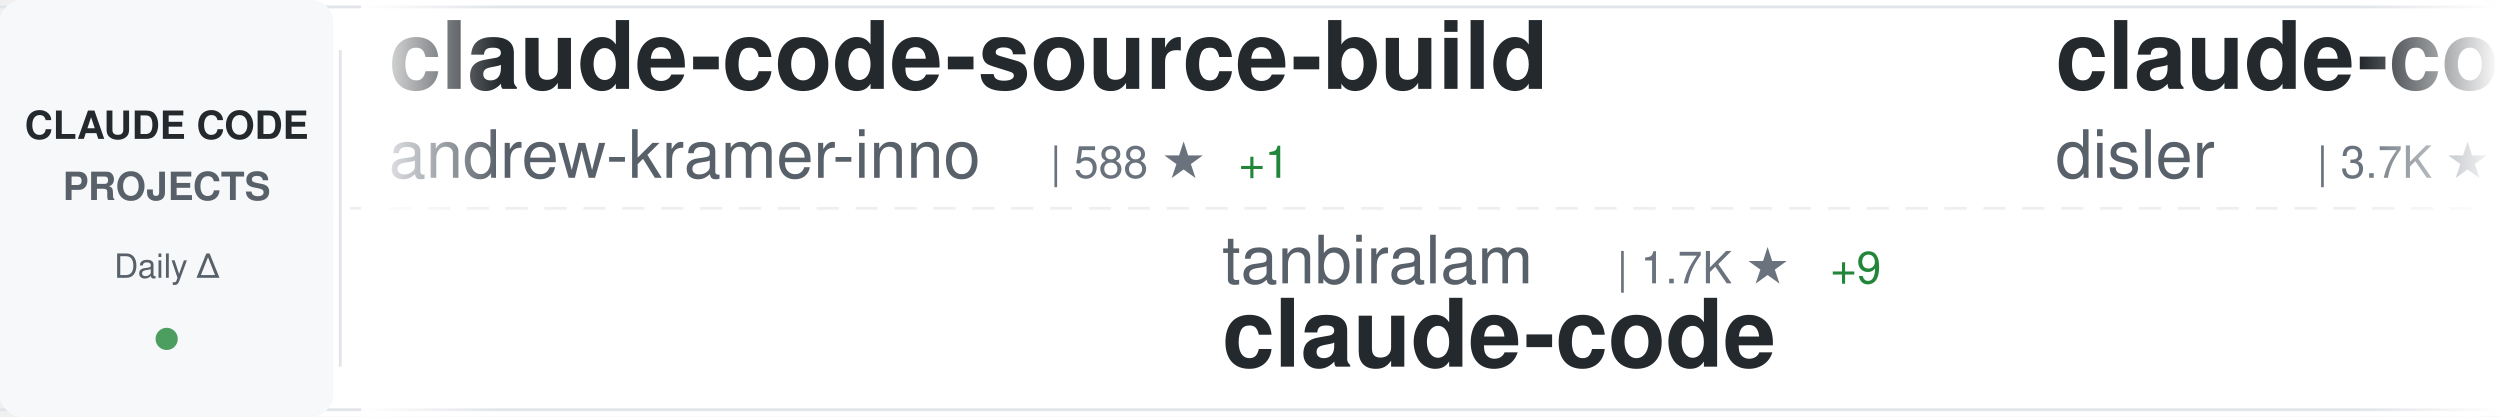
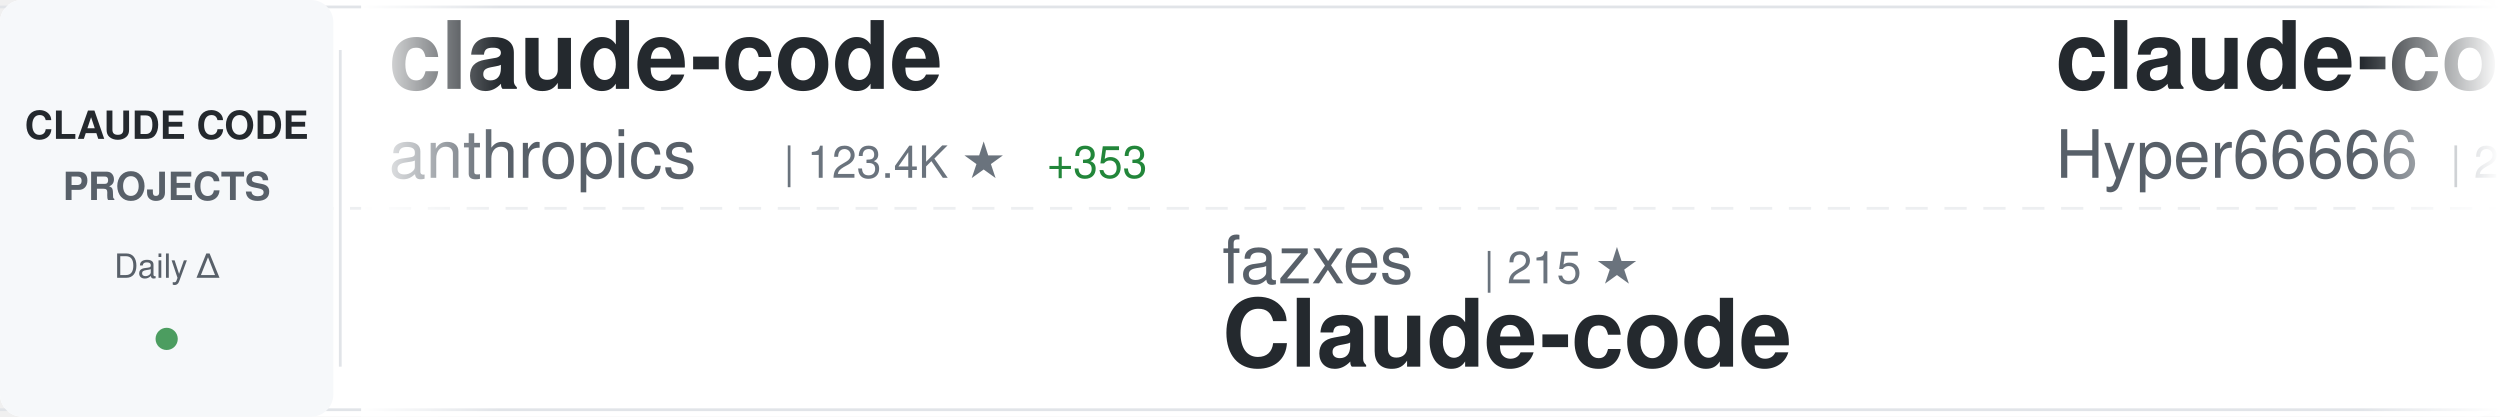
<svg xmlns="http://www.w3.org/2000/svg" width="900" height="150">
  <defs>
    <linearGradient id="awesomeLeftFade" x1="0%" y1="0%" x2="100%" y2="0%">
      <stop offset="0%" style="stop-color:#ffffff;stop-opacity:1" />
      <stop offset="100%" style="stop-color:#ffffff;stop-opacity:0" />
    </linearGradient>
    <linearGradient id="awesomeRightFade" x1="0%" y1="0%" x2="100%" y2="0%">
      <stop offset="0%" style="stop-color:#ffffff;stop-opacity:0" />
      <stop offset="100%" style="stop-color:#ffffff;stop-opacity:1" />
    </linearGradient>
  </defs>
  <rect width="900" height="150" fill="#ffffff" rx="8" />
  <rect x="0" y="2" width="900" height="1" fill="#e1e4e8" />
  <rect x="0" y="147" width="900" height="1" fill="#e1e4e8" />
  <line x1="0" y1="75" x2="900" y2="75" stroke="#e1e4e8" stroke-width="1" stroke-dasharray="8 6" opacity="0.6" />
  <rect x="0" y="0" width="120" height="150" fill="#f6f8fa" rx="8" />
  <text x="60" y="50" font-family="-apple-system, BlinkMacSystemFont, 'Segoe UI', Helvetica, Arial, sans-serif" font-size="14" font-weight="600" fill="#24292e" text-anchor="middle">CLAUDE CODE</text>
  <text x="60" y="72" font-family="-apple-system, BlinkMacSystemFont, 'Segoe UI', Helvetica, Arial, sans-serif" font-size="14" font-weight="600" fill="#586069" text-anchor="middle">PROJECTS</text>
  <text x="60" y="100" font-family="-apple-system, BlinkMacSystemFont, 'Segoe UI', Helvetica, Arial, sans-serif" font-size="12" font-weight="500" fill="#586069" text-anchor="middle">Daily Δ</text>
  <circle cx="60" cy="122" r="4" fill="#22863a" opacity="0.8" />
  <rect x="122" y="18" width="1" height="114" fill="#e1e4e8" />
  <clipPath id="awesomeTickerClip">
    <rect x="130" y="0" width="770" height="150" />
  </clipPath>
  <g clip-path="url(#awesomeTickerClip)">
    <g id="awesomeTickerItems">
      <animateTransform attributeName="transform" attributeType="XML" type="translate" from="0 0" to="-3000 0" dur="54s" repeatCount="indefinite" />
      <g transform="translate(0, 0)">
-         <text x="140" y="32" font-family="-apple-system, BlinkMacSystemFont, 'Segoe UI', Helvetica, Arial, sans-serif" font-size="34" font-weight="600" fill="#24292e">claude-code-source-build</text>
-         <text x="140" y="64" font-family="-apple-system, BlinkMacSystemFont, 'Segoe UI', Helvetica, Arial, sans-serif" font-size="24" font-weight="400" fill="#586069">andrew-kramer-inno</text>
-         <text x="378" y="64" font-family="-apple-system, BlinkMacSystemFont, 'Segoe UI', Helvetica, Arial, sans-serif" font-size="16" font-weight="500" fill="#6a737d">| 588 ★</text>
-         <text x="446" y="64" font-family="-apple-system, BlinkMacSystemFont, 'Segoe UI', Helvetica, Arial, sans-serif" font-size="16" font-weight="500" fill="#22863a"> +1</text>
+         <text x="140" y="32" font-family="-apple-system, BlinkMacSystemFont, 'Segoe UI', Helvetica, Arial, sans-serif" font-size="34" font-weight="600" fill="#24292e">claude-code</text>
+         <text x="140" y="64" font-family="-apple-system, BlinkMacSystemFont, 'Segoe UI', Helvetica, Arial, sans-serif" font-size="24" font-weight="400" fill="#586069">anthropics</text>
+         <text x="282" y="64" font-family="-apple-system, BlinkMacSystemFont, 'Segoe UI', Helvetica, Arial, sans-serif" font-size="16" font-weight="500" fill="#6a737d">| 123.4K ★</text>
+         <text x="377" y="64" font-family="-apple-system, BlinkMacSystemFont, 'Segoe UI', Helvetica, Arial, sans-serif" font-size="16" font-weight="500" fill="#22863a"> +353</text>
      </g>
      <g transform="translate(300, 0)">
-         <text x="140" y="102" font-family="-apple-system, BlinkMacSystemFont, 'Segoe UI', Helvetica, Arial, sans-serif" font-size="24" font-weight="400" fill="#586069">tanbiralam</text>
-         <text x="282" y="102" font-family="-apple-system, BlinkMacSystemFont, 'Segoe UI', Helvetica, Arial, sans-serif" font-size="16" font-weight="500" fill="#6a737d">| 1.7K ★</text>
-         <text x="359" y="102" font-family="-apple-system, BlinkMacSystemFont, 'Segoe UI', Helvetica, Arial, sans-serif" font-size="16" font-weight="500" fill="#22863a"> +9</text>
+         <text x="140" y="102" font-family="-apple-system, BlinkMacSystemFont, 'Segoe UI', Helvetica, Arial, sans-serif" font-size="24" font-weight="400" fill="#586069">fazxes</text>
+         <text x="234" y="102" font-family="-apple-system, BlinkMacSystemFont, 'Segoe UI', Helvetica, Arial, sans-serif" font-size="16" font-weight="500" fill="#6a737d">| 215 ★</text>
+         <text x="140" y="132" font-family="-apple-system, BlinkMacSystemFont, 'Segoe UI', Helvetica, Arial, sans-serif" font-size="34" font-weight="600" fill="#24292e">Claude-code</text>
+       </g>
+       <g transform="translate(600, 0)">
+         <text x="140" y="32" font-family="-apple-system, BlinkMacSystemFont, 'Segoe UI', Helvetica, Arial, sans-serif" font-size="34" font-weight="600" fill="#24292e">claude-code-sourcemap</text>
+         <text x="140" y="64" font-family="-apple-system, BlinkMacSystemFont, 'Segoe UI', Helvetica, Arial, sans-serif" font-size="24" font-weight="400" fill="#586069">Hyper66666</text>
+         <text x="282" y="64" font-family="-apple-system, BlinkMacSystemFont, 'Segoe UI', Helvetica, Arial, sans-serif" font-size="16" font-weight="500" fill="#6a737d">| 214 ★</text>
+       </g>
+       <g transform="translate(900, 0)">
+         <text x="140" y="102" font-family="-apple-system, BlinkMacSystemFont, 'Segoe UI', Helvetica, Arial, sans-serif" font-size="24" font-weight="400" fill="#586069">lst97</text>
+         <text x="222" y="102" font-family="-apple-system, BlinkMacSystemFont, 'Segoe UI', Helvetica, Arial, sans-serif" font-size="16" font-weight="500" fill="#6a737d">| 1.6K ★</text>
+         <text x="140" y="132" font-family="-apple-system, BlinkMacSystemFont, 'Segoe UI', Helvetica, Arial, sans-serif" font-size="34" font-weight="600" fill="#24292e">claude-code-sub-agents</text>
+       </g>
+       <g transform="translate(1200, 0)">
+         <text x="140" y="32" font-family="-apple-system, BlinkMacSystemFont, 'Segoe UI', Helvetica, Arial, sans-serif" font-size="34" font-weight="600" fill="#24292e">claude-code-source</text>
+         <text x="140" y="64" font-family="-apple-system, BlinkMacSystemFont, 'Segoe UI', Helvetica, Arial, sans-serif" font-size="24" font-weight="400" fill="#586069">JrCx7scC</text>
+         <text x="258" y="64" font-family="-apple-system, BlinkMacSystemFont, 'Segoe UI', Helvetica, Arial, sans-serif" font-size="16" font-weight="500" fill="#6a737d">| 367 ★</text>
+       </g>
+       <g transform="translate(1500, 0)">
+         <text x="140" y="102" font-family="-apple-system, BlinkMacSystemFont, 'Segoe UI', Helvetica, Arial, sans-serif" font-size="24" font-weight="400" fill="#586069">carlvellotti</text>
+         <text x="306" y="102" font-family="-apple-system, BlinkMacSystemFont, 'Segoe UI', Helvetica, Arial, sans-serif" font-size="16" font-weight="500" fill="#6a737d">| 2.0K ★</text>
+         <text x="383" y="102" font-family="-apple-system, BlinkMacSystemFont, 'Segoe UI', Helvetica, Arial, sans-serif" font-size="16" font-weight="500" fill="#22863a"> +3</text>
+         <text x="140" y="132" font-family="-apple-system, BlinkMacSystemFont, 'Segoe UI', Helvetica, Arial, sans-serif" font-size="34" font-weight="600" fill="#24292e">claude-code-pm-course</text>
+       </g>
+       <g transform="translate(1800, 0)">
+         <text x="140" y="32" font-family="-apple-system, BlinkMacSystemFont, 'Segoe UI', Helvetica, Arial, sans-serif" font-size="34" font-weight="600" fill="#24292e">claude-code-tips</text>
+         <text x="140" y="64" font-family="-apple-system, BlinkMacSystemFont, 'Segoe UI', Helvetica, Arial, sans-serif" font-size="24" font-weight="400" fill="#586069">ykdojo</text>
+         <text x="234" y="64" font-family="-apple-system, BlinkMacSystemFont, 'Segoe UI', Helvetica, Arial, sans-serif" font-size="16" font-weight="500" fill="#6a737d">| 8.2K ★</text>
+         <text x="311" y="64" font-family="-apple-system, BlinkMacSystemFont, 'Segoe UI', Helvetica, Arial, sans-serif" font-size="16" font-weight="500" fill="#22863a"> +20</text>
+       </g>
+       <g transform="translate(2100, 0)">
+         <text x="140" y="102" font-family="-apple-system, BlinkMacSystemFont, 'Segoe UI', Helvetica, Arial, sans-serif" font-size="24" font-weight="400" fill="#586069">feiskyer</text>
+         <text x="258" y="102" font-family="-apple-system, BlinkMacSystemFont, 'Segoe UI', Helvetica, Arial, sans-serif" font-size="16" font-weight="500" fill="#6a737d">| 1.5K ★</text>
+         <text x="335" y="102" font-family="-apple-system, BlinkMacSystemFont, 'Segoe UI', Helvetica, Arial, sans-serif" font-size="16" font-weight="500" fill="#22863a"> +3</text>
+         <text x="140" y="132" font-family="-apple-system, BlinkMacSystemFont, 'Segoe UI', Helvetica, Arial, sans-serif" font-size="34" font-weight="600" fill="#24292e">claude-code-settings</text>
+       </g>
+       <g transform="translate(2400, 0)">
+         <text x="140" y="32" font-family="-apple-system, BlinkMacSystemFont, 'Segoe UI', Helvetica, Arial, sans-serif" font-size="34" font-weight="600" fill="#24292e">cc-switch</text>
+         <text x="140" y="64" font-family="-apple-system, BlinkMacSystemFont, 'Segoe UI', Helvetica, Arial, sans-serif" font-size="24" font-weight="400" fill="#586069">farion1231</text>
+         <text x="282" y="64" font-family="-apple-system, BlinkMacSystemFont, 'Segoe UI', Helvetica, Arial, sans-serif" font-size="16" font-weight="500" fill="#6a737d">| 70.3K ★</text>
+         <text x="368" y="64" font-family="-apple-system, BlinkMacSystemFont, 'Segoe UI', Helvetica, Arial, sans-serif" font-size="16" font-weight="500" fill="#22863a"> +1.1K</text>
+       </g>
+       <g transform="translate(2700, 0)">
+         <text x="140" y="102" font-family="-apple-system, BlinkMacSystemFont, 'Segoe UI', Helvetica, Arial, sans-serif" font-size="24" font-weight="400" fill="#586069">isboyjc</text>
+         <text x="246" y="102" font-family="-apple-system, BlinkMacSystemFont, 'Segoe UI', Helvetica, Arial, sans-serif" font-size="16" font-weight="500" fill="#6a737d">| 157 ★</text>
        <text x="140" y="132" font-family="-apple-system, BlinkMacSystemFont, 'Segoe UI', Helvetica, Arial, sans-serif" font-size="34" font-weight="600" fill="#24292e">claude-code</text>
      </g>
-       <g transform="translate(600, 0)">
-         <text x="140" y="32" font-family="-apple-system, BlinkMacSystemFont, 'Segoe UI', Helvetica, Arial, sans-serif" font-size="34" font-weight="600" fill="#24292e">claude-code-hooks-master...</text>
-         <text x="140" y="64" font-family="-apple-system, BlinkMacSystemFont, 'Segoe UI', Helvetica, Arial, sans-serif" font-size="24" font-weight="400" fill="#586069">disler</text>
-         <text x="234" y="64" font-family="-apple-system, BlinkMacSystemFont, 'Segoe UI', Helvetica, Arial, sans-serif" font-size="16" font-weight="500" fill="#6a737d">| 3.7K ★</text>
-         <text x="311" y="64" font-family="-apple-system, BlinkMacSystemFont, 'Segoe UI', Helvetica, Arial, sans-serif" font-size="16" font-weight="500" fill="#22863a"> +6</text>
-       </g>
-       <g transform="translate(900, 0)">
-         <text x="140" y="102" font-family="-apple-system, BlinkMacSystemFont, 'Segoe UI', Helvetica, Arial, sans-serif" font-size="24" font-weight="400" fill="#586069">luongnv89</text>
-         <text x="270" y="102" font-family="-apple-system, BlinkMacSystemFont, 'Segoe UI', Helvetica, Arial, sans-serif" font-size="16" font-weight="500" fill="#6a737d">| 32.7K ★</text>
-         <text x="356" y="102" font-family="-apple-system, BlinkMacSystemFont, 'Segoe UI', Helvetica, Arial, sans-serif" font-size="16" font-weight="500" fill="#22863a"> +160</text>
-         <text x="140" y="132" font-family="-apple-system, BlinkMacSystemFont, 'Segoe UI', Helvetica, Arial, sans-serif" font-size="34" font-weight="600" fill="#24292e">claude-howto</text>
-       </g>
-       <g transform="translate(1200, 0)">
-         <text x="140" y="32" font-family="-apple-system, BlinkMacSystemFont, 'Segoe UI', Helvetica, Arial, sans-serif" font-size="34" font-weight="600" fill="#24292e">claude-code-local</text>
-         <text x="140" y="64" font-family="-apple-system, BlinkMacSystemFont, 'Segoe UI', Helvetica, Arial, sans-serif" font-size="24" font-weight="400" fill="#586069">nicedreamzapp</text>
-         <text x="318" y="64" font-family="-apple-system, BlinkMacSystemFont, 'Segoe UI', Helvetica, Arial, sans-serif" font-size="16" font-weight="500" fill="#6a737d">| 2.6K ★</text>
-         <text x="395" y="64" font-family="-apple-system, BlinkMacSystemFont, 'Segoe UI', Helvetica, Arial, sans-serif" font-size="16" font-weight="500" fill="#22863a"> +15</text>
-       </g>
-       <g transform="translate(1500, 0)">
-         <text x="140" y="102" font-family="-apple-system, BlinkMacSystemFont, 'Segoe UI', Helvetica, Arial, sans-serif" font-size="24" font-weight="400" fill="#586069">Windy3f3f3f3f</text>
-         <text x="318" y="102" font-family="-apple-system, BlinkMacSystemFont, 'Segoe UI', Helvetica, Arial, sans-serif" font-size="16" font-weight="500" fill="#6a737d">| 1.2K ★</text>
-         <text x="395" y="102" font-family="-apple-system, BlinkMacSystemFont, 'Segoe UI', Helvetica, Arial, sans-serif" font-size="16" font-weight="500" fill="#22863a"> +8</text>
-         <text x="140" y="132" font-family="-apple-system, BlinkMacSystemFont, 'Segoe UI', Helvetica, Arial, sans-serif" font-size="34" font-weight="600" fill="#24292e">claude-code-from-scratch</text>
-       </g>
-       <g transform="translate(1800, 0)">
-         <text x="140" y="32" font-family="-apple-system, BlinkMacSystemFont, 'Segoe UI', Helvetica, Arial, sans-serif" font-size="34" font-weight="600" fill="#24292e">claude-code-source-code</text>
-         <text x="140" y="64" font-family="-apple-system, BlinkMacSystemFont, 'Segoe UI', Helvetica, Arial, sans-serif" font-size="24" font-weight="400" fill="#586069">777genius</text>
-         <text x="270" y="64" font-family="-apple-system, BlinkMacSystemFont, 'Segoe UI', Helvetica, Arial, sans-serif" font-size="16" font-weight="500" fill="#6a737d">| 910 ★</text>
-       </g>
-       <g transform="translate(2100, 0)">
-         <text x="140" y="102" font-family="-apple-system, BlinkMacSystemFont, 'Segoe UI', Helvetica, Arial, sans-serif" font-size="24" font-weight="400" fill="#586069">alirezarezvani</text>
-         <text x="330" y="102" font-family="-apple-system, BlinkMacSystemFont, 'Segoe UI', Helvetica, Arial, sans-serif" font-size="16" font-weight="500" fill="#6a737d">| 14.7K ★</text>
-         <text x="416" y="102" font-family="-apple-system, BlinkMacSystemFont, 'Segoe UI', Helvetica, Arial, sans-serif" font-size="16" font-weight="500" fill="#22863a"> +119</text>
-         <text x="140" y="132" font-family="-apple-system, BlinkMacSystemFont, 'Segoe UI', Helvetica, Arial, sans-serif" font-size="34" font-weight="600" fill="#24292e">claude-skills</text>
-       </g>
-       <g transform="translate(2400, 0)">
-         <text x="140" y="32" font-family="-apple-system, BlinkMacSystemFont, 'Segoe UI', Helvetica, Arial, sans-serif" font-size="34" font-weight="600" fill="#24292e">claude-code-templates</text>
-         <text x="140" y="64" font-family="-apple-system, BlinkMacSystemFont, 'Segoe UI', Helvetica, Arial, sans-serif" font-size="24" font-weight="400" fill="#586069">davila7</text>
-         <text x="246" y="64" font-family="-apple-system, BlinkMacSystemFont, 'Segoe UI', Helvetica, Arial, sans-serif" font-size="16" font-weight="500" fill="#6a737d">| 27.3K ★</text>
-         <text x="332" y="64" font-family="-apple-system, BlinkMacSystemFont, 'Segoe UI', Helvetica, Arial, sans-serif" font-size="16" font-weight="500" fill="#22863a"> +38</text>
-       </g>
-       <g transform="translate(2700, 0)">
-         <text x="140" y="102" font-family="-apple-system, BlinkMacSystemFont, 'Segoe UI', Helvetica, Arial, sans-serif" font-size="24" font-weight="400" fill="#586069">AICoderTudou</text>
-         <text x="306" y="102" font-family="-apple-system, BlinkMacSystemFont, 'Segoe UI', Helvetica, Arial, sans-serif" font-size="16" font-weight="500" fill="#6a737d">| 501 ★</text>
-         <text x="374" y="102" font-family="-apple-system, BlinkMacSystemFont, 'Segoe UI', Helvetica, Arial, sans-serif" font-size="16" font-weight="500" fill="#22863a"> +1</text>
-         <text x="140" y="132" font-family="-apple-system, BlinkMacSystemFont, 'Segoe UI', Helvetica, Arial, sans-serif" font-size="34" font-weight="600" fill="#24292e">claude-code-tudou</text>
-       </g>
      <g transform="translate(3000, 0)">
-         <text x="140" y="32" font-family="-apple-system, BlinkMacSystemFont, 'Segoe UI', Helvetica, Arial, sans-serif" font-size="34" font-weight="600" fill="#24292e">claude-code-source-build</text>
-         <text x="140" y="64" font-family="-apple-system, BlinkMacSystemFont, 'Segoe UI', Helvetica, Arial, sans-serif" font-size="24" font-weight="400" fill="#586069">andrew-kramer-inno</text>
-         <text x="378" y="64" font-family="-apple-system, BlinkMacSystemFont, 'Segoe UI', Helvetica, Arial, sans-serif" font-size="16" font-weight="500" fill="#6a737d">| 588 ★</text>
-         <text x="446" y="64" font-family="-apple-system, BlinkMacSystemFont, 'Segoe UI', Helvetica, Arial, sans-serif" font-size="16" font-weight="500" fill="#22863a"> +1</text>
+         <text x="140" y="32" font-family="-apple-system, BlinkMacSystemFont, 'Segoe UI', Helvetica, Arial, sans-serif" font-size="34" font-weight="600" fill="#24292e">claude-code</text>
+         <text x="140" y="64" font-family="-apple-system, BlinkMacSystemFont, 'Segoe UI', Helvetica, Arial, sans-serif" font-size="24" font-weight="400" fill="#586069">anthropics</text>
+         <text x="282" y="64" font-family="-apple-system, BlinkMacSystemFont, 'Segoe UI', Helvetica, Arial, sans-serif" font-size="16" font-weight="500" fill="#6a737d">| 123.4K ★</text>
+         <text x="377" y="64" font-family="-apple-system, BlinkMacSystemFont, 'Segoe UI', Helvetica, Arial, sans-serif" font-size="16" font-weight="500" fill="#22863a"> +353</text>
      </g>
      <g transform="translate(3300, 0)">
-         <text x="140" y="102" font-family="-apple-system, BlinkMacSystemFont, 'Segoe UI', Helvetica, Arial, sans-serif" font-size="24" font-weight="400" fill="#586069">tanbiralam</text>
-         <text x="282" y="102" font-family="-apple-system, BlinkMacSystemFont, 'Segoe UI', Helvetica, Arial, sans-serif" font-size="16" font-weight="500" fill="#6a737d">| 1.7K ★</text>
-         <text x="359" y="102" font-family="-apple-system, BlinkMacSystemFont, 'Segoe UI', Helvetica, Arial, sans-serif" font-size="16" font-weight="500" fill="#22863a"> +9</text>
-         <text x="140" y="132" font-family="-apple-system, BlinkMacSystemFont, 'Segoe UI', Helvetica, Arial, sans-serif" font-size="34" font-weight="600" fill="#24292e">claude-code</text>
+         <text x="140" y="102" font-family="-apple-system, BlinkMacSystemFont, 'Segoe UI', Helvetica, Arial, sans-serif" font-size="24" font-weight="400" fill="#586069">fazxes</text>
+         <text x="234" y="102" font-family="-apple-system, BlinkMacSystemFont, 'Segoe UI', Helvetica, Arial, sans-serif" font-size="16" font-weight="500" fill="#6a737d">| 215 ★</text>
+         <text x="140" y="132" font-family="-apple-system, BlinkMacSystemFont, 'Segoe UI', Helvetica, Arial, sans-serif" font-size="34" font-weight="600" fill="#24292e">Claude-code</text>
      </g>
      <g transform="translate(3600, 0)">
-         <text x="140" y="32" font-family="-apple-system, BlinkMacSystemFont, 'Segoe UI', Helvetica, Arial, sans-serif" font-size="34" font-weight="600" fill="#24292e">claude-code-hooks-master...</text>
-         <text x="140" y="64" font-family="-apple-system, BlinkMacSystemFont, 'Segoe UI', Helvetica, Arial, sans-serif" font-size="24" font-weight="400" fill="#586069">disler</text>
-         <text x="234" y="64" font-family="-apple-system, BlinkMacSystemFont, 'Segoe UI', Helvetica, Arial, sans-serif" font-size="16" font-weight="500" fill="#6a737d">| 3.7K ★</text>
-         <text x="311" y="64" font-family="-apple-system, BlinkMacSystemFont, 'Segoe UI', Helvetica, Arial, sans-serif" font-size="16" font-weight="500" fill="#22863a"> +6</text>
+         <text x="140" y="32" font-family="-apple-system, BlinkMacSystemFont, 'Segoe UI', Helvetica, Arial, sans-serif" font-size="34" font-weight="600" fill="#24292e">claude-code-sourcemap</text>
+         <text x="140" y="64" font-family="-apple-system, BlinkMacSystemFont, 'Segoe UI', Helvetica, Arial, sans-serif" font-size="24" font-weight="400" fill="#586069">Hyper66666</text>
+         <text x="282" y="64" font-family="-apple-system, BlinkMacSystemFont, 'Segoe UI', Helvetica, Arial, sans-serif" font-size="16" font-weight="500" fill="#6a737d">| 214 ★</text>
      </g>
      <g transform="translate(3900, 0)">
-         <text x="140" y="102" font-family="-apple-system, BlinkMacSystemFont, 'Segoe UI', Helvetica, Arial, sans-serif" font-size="24" font-weight="400" fill="#586069">luongnv89</text>
-         <text x="270" y="102" font-family="-apple-system, BlinkMacSystemFont, 'Segoe UI', Helvetica, Arial, sans-serif" font-size="16" font-weight="500" fill="#6a737d">| 32.7K ★</text>
-         <text x="356" y="102" font-family="-apple-system, BlinkMacSystemFont, 'Segoe UI', Helvetica, Arial, sans-serif" font-size="16" font-weight="500" fill="#22863a"> +160</text>
-         <text x="140" y="132" font-family="-apple-system, BlinkMacSystemFont, 'Segoe UI', Helvetica, Arial, sans-serif" font-size="34" font-weight="600" fill="#24292e">claude-howto</text>
+         <text x="140" y="102" font-family="-apple-system, BlinkMacSystemFont, 'Segoe UI', Helvetica, Arial, sans-serif" font-size="24" font-weight="400" fill="#586069">lst97</text>
+         <text x="222" y="102" font-family="-apple-system, BlinkMacSystemFont, 'Segoe UI', Helvetica, Arial, sans-serif" font-size="16" font-weight="500" fill="#6a737d">| 1.6K ★</text>
+         <text x="140" y="132" font-family="-apple-system, BlinkMacSystemFont, 'Segoe UI', Helvetica, Arial, sans-serif" font-size="34" font-weight="600" fill="#24292e">claude-code-sub-agents</text>
      </g>
    </g>
  </g>
  <rect x="130" y="0" width="50" height="150" fill="url(#awesomeLeftFade)" />
  <rect x="850" y="0" width="50" height="150" fill="url(#awesomeRightFade)" />
</svg>
